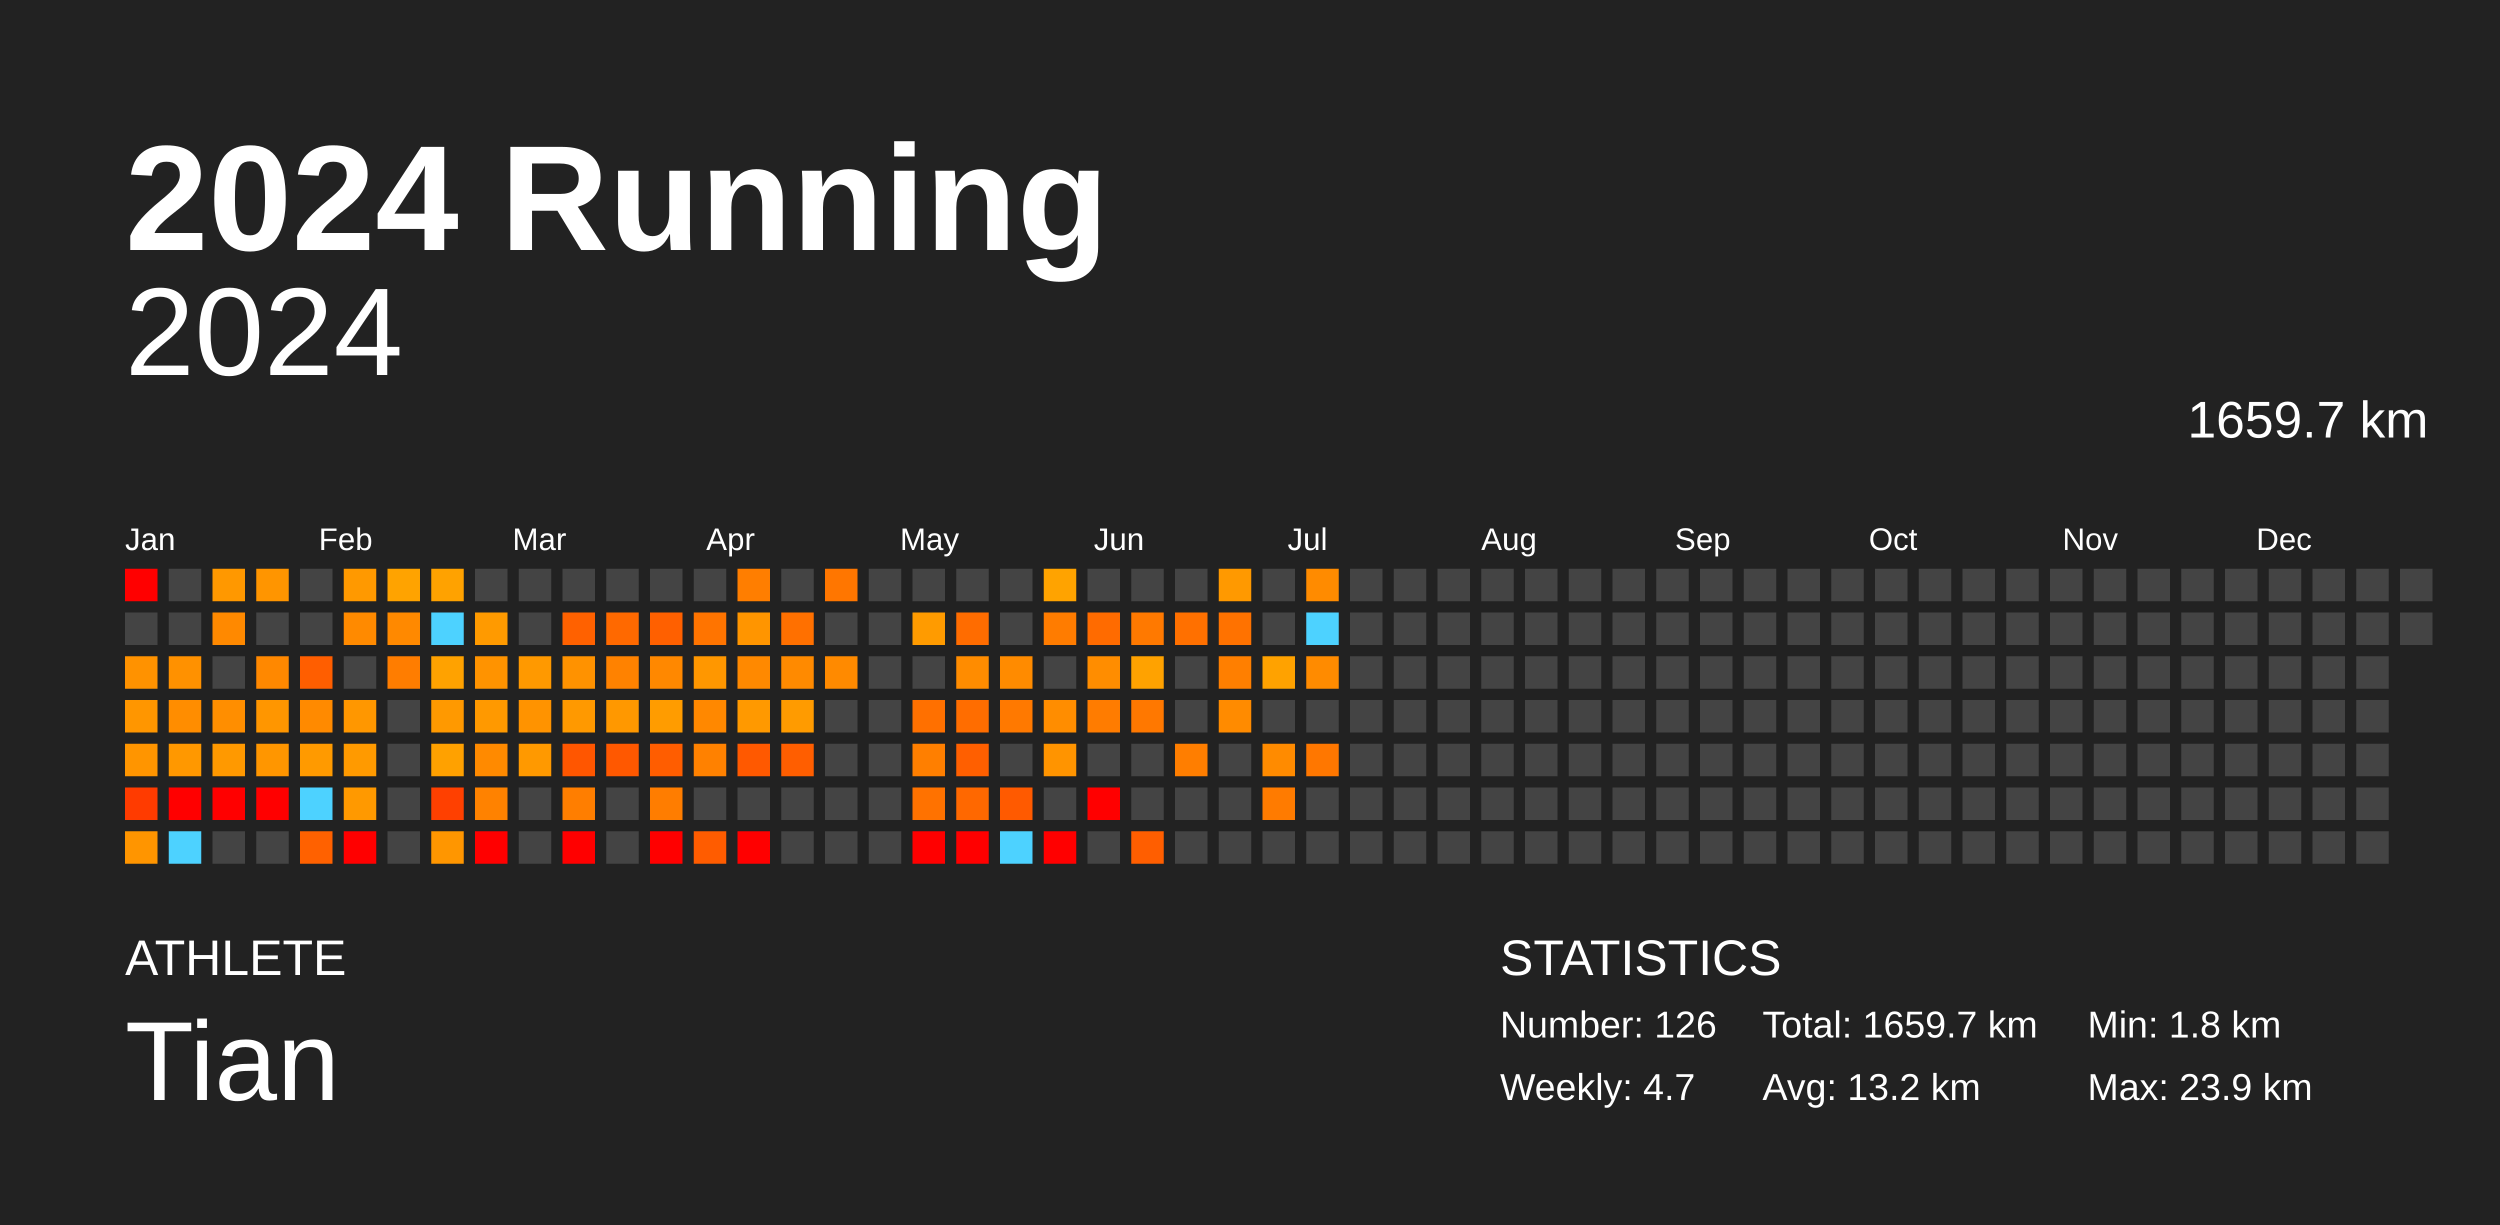
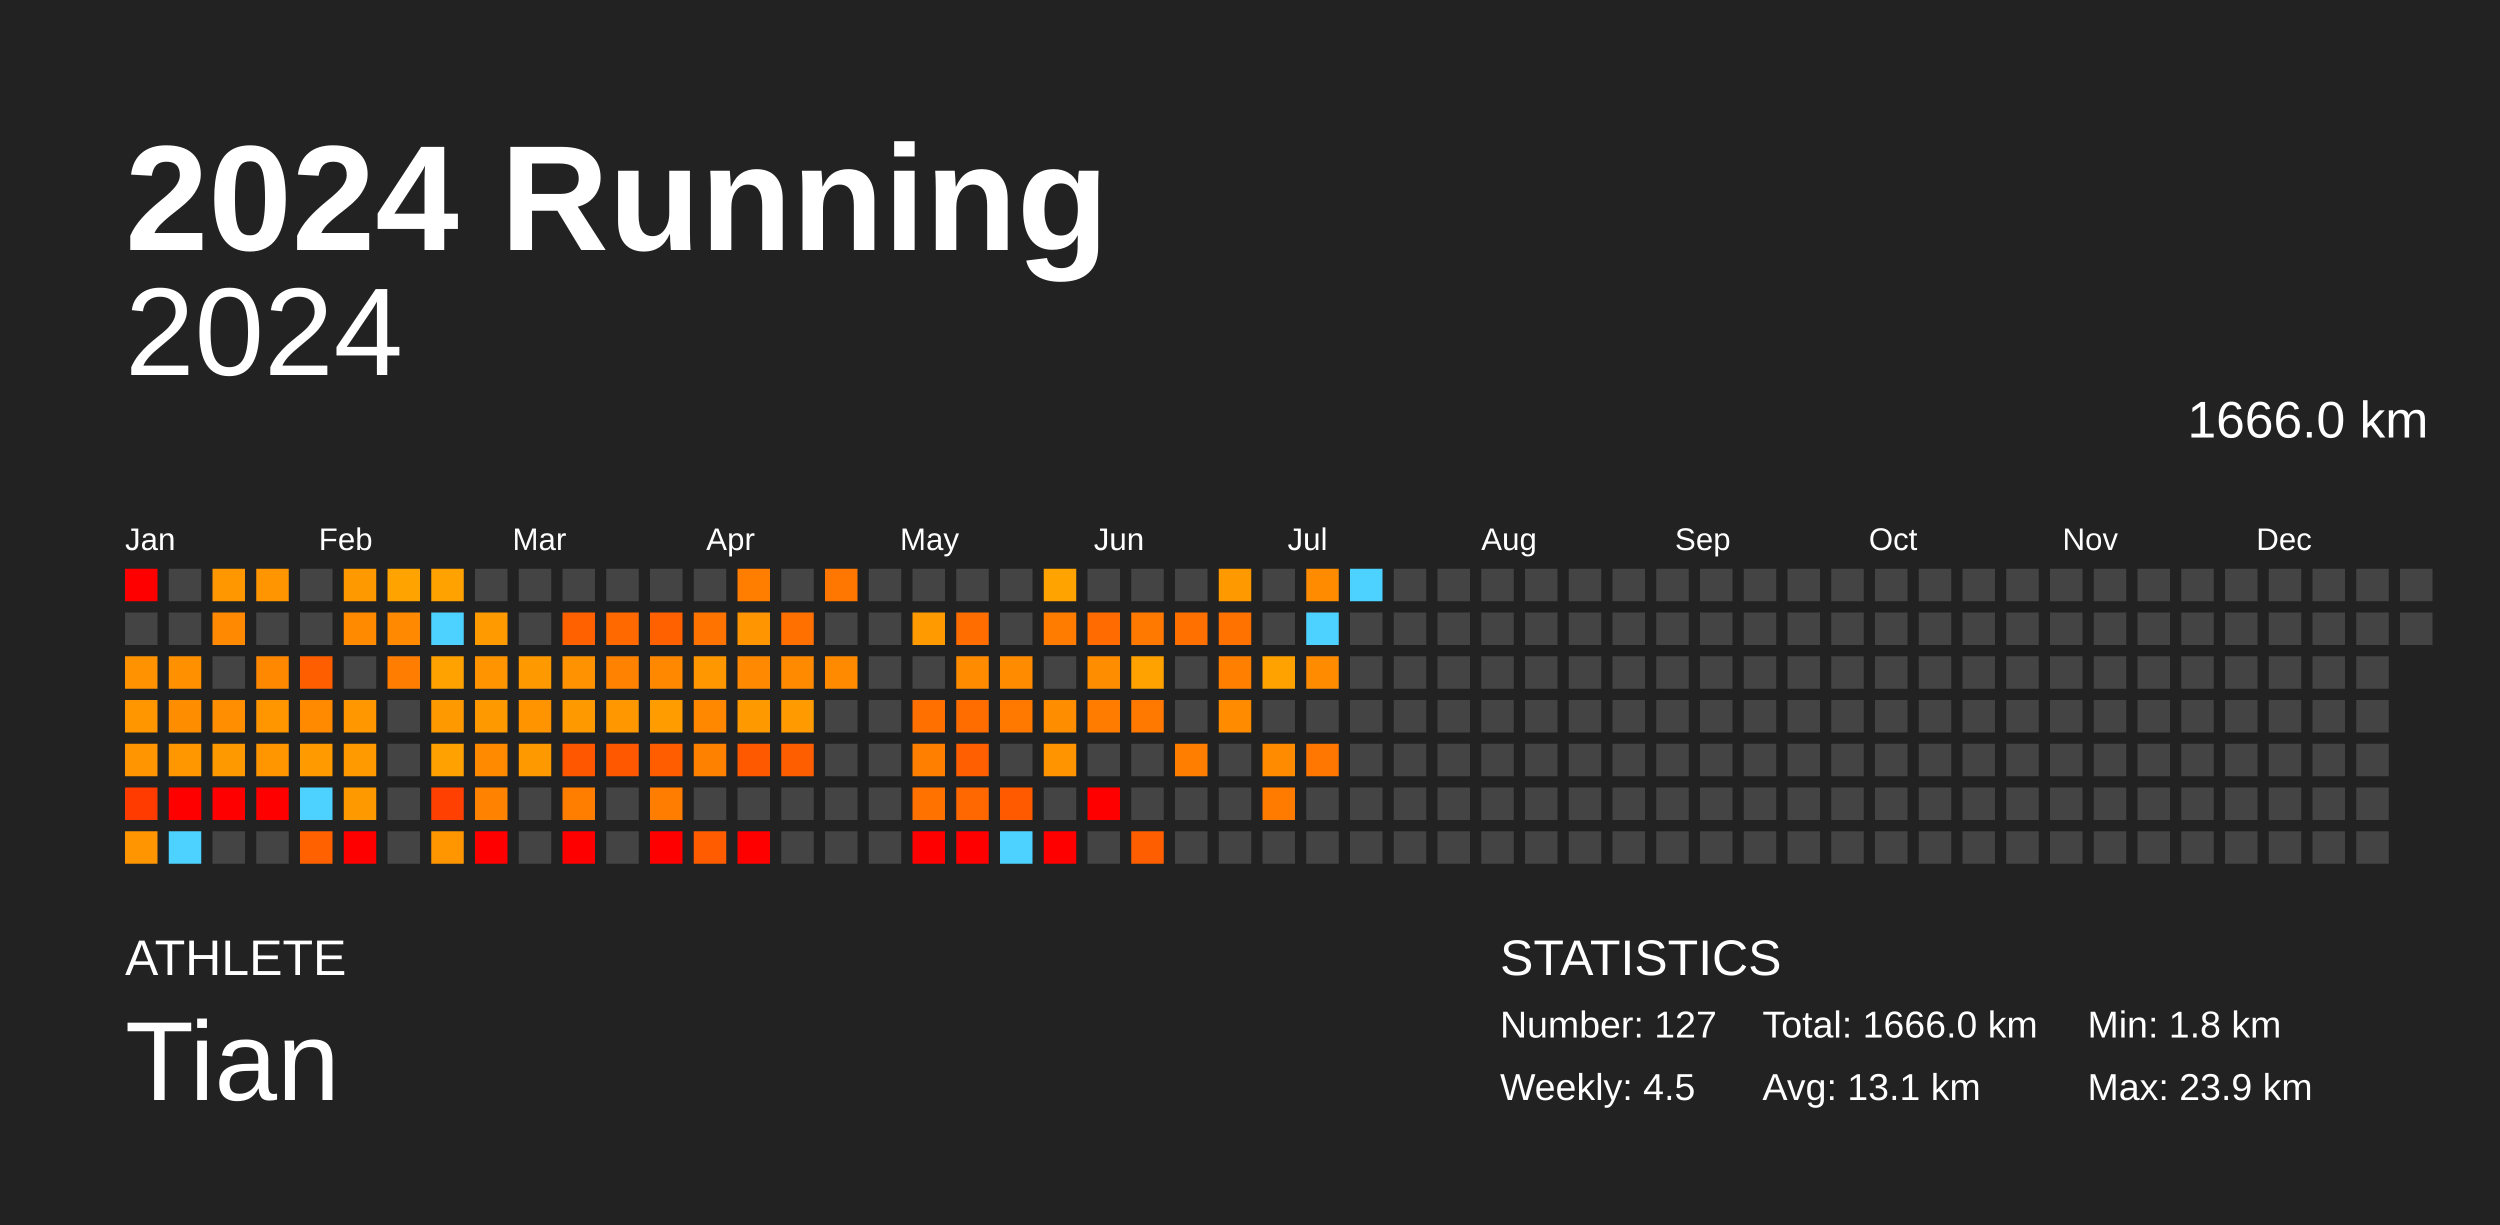
<svg xmlns="http://www.w3.org/2000/svg" baseProfile="full" height="98mm" version="1.1" viewBox="0,0,200,98" width="200mm">
  <defs />
  <rect fill="#222222" height="98" width="200" x="0" y="0" />
  <text fill="#FFFFFF" style="font-size:12px; font-family:Arial; font-weight:bold;" x="10" y="20">2024 Running</text>
  <text fill="#FFFFFF" style="font-size:4px; font-family:Arial" x="10" y="78">ATHLETE</text>
  <text fill="#FFFFFF" style="font-size:9px; font-family:Arial" x="10" y="88">Tian</text>
  <text fill="#FFFFFF" style="font-size:4px; font-family:Arial" x="120" y="78">STATISTICS</text>
-   <text fill="#FFFFFF" style="font-size:3px; font-family:Arial" x="120" y="83">Number: 126</text>
-   <text fill="#FFFFFF" style="font-size:3px; font-family:Arial" x="120" y="88">Weekly: 4.7</text>
-   <text fill="#FFFFFF" style="font-size:3px; font-family:Arial" x="141" y="83">Total: 1659.7 km</text>
-   <text fill="#FFFFFF" style="font-size:3px; font-family:Arial" x="141" y="88">Avg: 13.2 km</text>
+   <text fill="#FFFFFF" style="font-size:3px; font-family:Arial" x="120" y="83">Number: 127</text>
+   <text fill="#FFFFFF" style="font-size:3px; font-family:Arial" x="120" y="88">Weekly: 4.5</text>
+   <text fill="#FFFFFF" style="font-size:3px; font-family:Arial" x="141" y="83">Total: 1666.0 km</text>
+   <text fill="#FFFFFF" style="font-size:3px; font-family:Arial" x="141" y="88">Avg: 13.1 km</text>
  <text fill="#FFFFFF" style="font-size:3px; font-family:Arial" x="167" y="83">Min: 1.8 km</text>
  <text fill="#FFFFFF" style="font-size:3px; font-family:Arial" x="167" y="88">Max: 23.9 km</text>
  <text alignment-baseline="hanging" fill="#FFFFFF" style="font-size:10.0px; font-family:Arial;" x="10" y="30">2024</text>
-   <text alignment-baseline="hanging" fill="#FFFFFF" style="font-size:4.125px; font-family:Arial;" x="175" y="35">1659.7 km</text>
+   <text alignment-baseline="hanging" fill="#FFFFFF" style="font-size:4.125px; font-family:Arial;" x="175" y="35">1666.0 km</text>
  <text fill="#FFFFFF" style="font-size:2.5px; font-family:Arial" x="10.0" y="44">Jan</text>
  <text fill="#FFFFFF" style="font-size:2.5px; font-family:Arial" x="25.5" y="44">Feb</text>
  <text fill="#FFFFFF" style="font-size:2.5px; font-family:Arial" x="41.0" y="44">Mar</text>
  <text fill="#FFFFFF" style="font-size:2.5px; font-family:Arial" x="56.5" y="44">Apr</text>
  <text fill="#FFFFFF" style="font-size:2.5px; font-family:Arial" x="72.0" y="44">May</text>
  <text fill="#FFFFFF" style="font-size:2.5px; font-family:Arial" x="87.5" y="44">Jun</text>
  <text fill="#FFFFFF" style="font-size:2.5px; font-family:Arial" x="103.0" y="44">Jul</text>
  <text fill="#FFFFFF" style="font-size:2.5px; font-family:Arial" x="118.5" y="44">Aug</text>
  <text fill="#FFFFFF" style="font-size:2.5px; font-family:Arial" x="134.0" y="44">Sep</text>
  <text fill="#FFFFFF" style="font-size:2.5px; font-family:Arial" x="149.5" y="44">Oct</text>
  <text fill="#FFFFFF" style="font-size:2.5px; font-family:Arial" x="165.0" y="44">Nov</text>
  <text fill="#FFFFFF" style="font-size:2.5px; font-family:Arial" x="180.5" y="44">Dec</text>
  <rect fill="red" height="2.6" width="2.6" x="10.0" y="45.5" />
  <rect fill="#444444" height="2.6" width="2.6" x="10.0" y="49.0" />
  <rect fill="#ff9200" height="2.6" width="2.6" x="10.0" y="52.5" />
  <rect fill="#ff9600" height="2.6" width="2.6" x="10.0" y="56.0" />
  <rect fill="#ff9500" height="2.6" width="2.6" x="10.0" y="59.5" />
  <rect fill="#ff3b00" height="2.6" width="2.6" x="10.0" y="63.0" />
  <rect fill="#ff9500" height="2.6" width="2.6" x="10.0" y="66.5" />
  <rect fill="#444444" height="2.6" width="2.6" x="13.5" y="45.5" />
  <rect fill="#444444" height="2.6" width="2.6" x="13.5" y="49.0" />
  <rect fill="#ff9100" height="2.6" width="2.6" x="13.5" y="52.5" />
  <rect fill="#ff8d00" height="2.6" width="2.6" x="13.5" y="56.0" />
  <rect fill="#ff9800" height="2.6" width="2.6" x="13.5" y="59.5" />
  <rect fill="red" height="2.6" width="2.6" x="13.5" y="63.0" />
  <rect fill="#4dd2ff" height="2.6" width="2.6" x="13.5" y="66.5" />
  <rect fill="#ff9800" height="2.6" width="2.6" x="17.0" y="45.5" />
  <rect fill="#ff8900" height="2.6" width="2.6" x="17.0" y="49.0" />
  <rect fill="#444444" height="2.6" width="2.6" x="17.0" y="52.5" />
  <rect fill="#ff8e00" height="2.6" width="2.6" x="17.0" y="56.0" />
  <rect fill="#ff9900" height="2.6" width="2.6" x="17.0" y="59.5" />
  <rect fill="red" height="2.6" width="2.6" x="17.0" y="63.0" />
  <rect fill="#444444" height="2.6" width="2.6" x="17.0" y="66.5" />
  <rect fill="#ff9500" height="2.6" width="2.6" x="20.5" y="45.5" />
  <rect fill="#444444" height="2.6" width="2.6" x="20.5" y="49.0" />
  <rect fill="#ff8800" height="2.6" width="2.6" x="20.5" y="52.5" />
  <rect fill="#ff9600" height="2.6" width="2.6" x="20.5" y="56.0" />
  <rect fill="#ff9600" height="2.6" width="2.6" x="20.5" y="59.5" />
  <rect fill="red" height="2.6" width="2.6" x="20.5" y="63.0" />
  <rect fill="#444444" height="2.6" width="2.6" x="20.5" y="66.5" />
  <rect fill="#444444" height="2.6" width="2.6" x="24.0" y="45.5" />
  <rect fill="#444444" height="2.6" width="2.6" x="24.0" y="49.0" />
  <rect fill="#ff5e00" height="2.6" width="2.6" x="24.0" y="52.5" />
  <rect fill="#ff8a00" height="2.6" width="2.6" x="24.0" y="56.0" />
  <rect fill="#ff9a00" height="2.6" width="2.6" x="24.0" y="59.5" />
  <rect fill="#4dd2ff" height="2.6" width="2.6" x="24.0" y="63.0" />
  <rect fill="#ff6100" height="2.6" width="2.6" x="24.0" y="66.5" />
  <rect fill="#ff9900" height="2.6" width="2.6" x="27.5" y="45.5" />
  <rect fill="#ff8a00" height="2.6" width="2.6" x="27.5" y="49.0" />
  <rect fill="#444444" height="2.6" width="2.6" x="27.5" y="52.5" />
  <rect fill="#ff9700" height="2.6" width="2.6" x="27.5" y="56.0" />
  <rect fill="#ff9a00" height="2.6" width="2.6" x="27.5" y="59.5" />
  <rect fill="#ff9900" height="2.6" width="2.6" x="27.5" y="63.0" />
  <rect fill="red" height="2.6" width="2.6" x="27.5" y="66.5" />
  <rect fill="#ffa300" height="2.6" width="2.6" x="31.0" y="45.5" />
  <rect fill="#ff8900" height="2.6" width="2.6" x="31.0" y="49.0" />
  <rect fill="#ff7d00" height="2.6" width="2.6" x="31.0" y="52.5" />
  <rect fill="#444444" height="2.6" width="2.6" x="31.0" y="56.0" />
  <rect fill="#444444" height="2.6" width="2.6" x="31.0" y="59.5" />
  <rect fill="#444444" height="2.6" width="2.6" x="31.0" y="63.0" />
  <rect fill="#444444" height="2.6" width="2.6" x="31.0" y="66.5" />
  <rect fill="#ffa200" height="2.6" width="2.6" x="34.5" y="45.5" />
  <rect fill="#4dd2ff" height="2.6" width="2.6" x="34.5" y="49.0" />
  <rect fill="#ffa200" height="2.6" width="2.6" x="34.5" y="52.5" />
  <rect fill="#ff9900" height="2.6" width="2.6" x="34.5" y="56.0" />
  <rect fill="#ffa100" height="2.6" width="2.6" x="34.5" y="59.5" />
  <rect fill="#ff4000" height="2.6" width="2.6" x="34.5" y="63.0" />
  <rect fill="#ff9600" height="2.6" width="2.6" x="34.5" y="66.5" />
  <rect fill="#444444" height="2.6" width="2.6" x="38.0" y="45.5" />
  <rect fill="#ff9a00" height="2.6" width="2.6" x="38.0" y="49.0" />
  <rect fill="#ff9300" height="2.6" width="2.6" x="38.0" y="52.5" />
  <rect fill="#ff9900" height="2.6" width="2.6" x="38.0" y="56.0" />
  <rect fill="#ff8a00" height="2.6" width="2.6" x="38.0" y="59.5" />
  <rect fill="#ff8200" height="2.6" width="2.6" x="38.0" y="63.0" />
  <rect fill="red" height="2.6" width="2.6" x="38.0" y="66.5" />
  <rect fill="#444444" height="2.6" width="2.6" x="41.5" y="45.5" />
  <rect fill="#444444" height="2.6" width="2.6" x="41.5" y="49.0" />
  <rect fill="#ff9900" height="2.6" width="2.6" x="41.5" y="52.5" />
  <rect fill="#ff9300" height="2.6" width="2.6" x="41.5" y="56.0" />
  <rect fill="#ff9900" height="2.6" width="2.6" x="41.5" y="59.5" />
  <rect fill="#444444" height="2.6" width="2.6" x="41.5" y="63.0" />
  <rect fill="#444444" height="2.6" width="2.6" x="41.5" y="66.5" />
  <rect fill="#444444" height="2.6" width="2.6" x="45.0" y="45.5" />
  <rect fill="#ff6100" height="2.6" width="2.6" x="45.0" y="49.0" />
  <rect fill="#ff9200" height="2.6" width="2.6" x="45.0" y="52.5" />
  <rect fill="#ff9900" height="2.6" width="2.6" x="45.0" y="56.0" />
  <rect fill="#ff5600" height="2.6" width="2.6" x="45.0" y="59.5" />
  <rect fill="#ff7e00" height="2.6" width="2.6" x="45.0" y="63.0" />
  <rect fill="red" height="2.6" width="2.6" x="45.0" y="66.5" />
  <rect fill="#444444" height="2.6" width="2.6" x="48.5" y="45.5" />
  <rect fill="#ff6900" height="2.6" width="2.6" x="48.5" y="49.0" />
  <rect fill="#ff8200" height="2.6" width="2.6" x="48.5" y="52.5" />
  <rect fill="#ff9800" height="2.6" width="2.6" x="48.5" y="56.0" />
  <rect fill="#ff5800" height="2.6" width="2.6" x="48.5" y="59.5" />
  <rect fill="#444444" height="2.6" width="2.6" x="48.5" y="63.0" />
  <rect fill="#444444" height="2.6" width="2.6" x="48.5" y="66.5" />
  <rect fill="#444444" height="2.6" width="2.6" x="52.0" y="45.5" />
  <rect fill="#ff6000" height="2.6" width="2.6" x="52.0" y="49.0" />
  <rect fill="#ff8800" height="2.6" width="2.6" x="52.0" y="52.5" />
  <rect fill="#ff9c00" height="2.6" width="2.6" x="52.0" y="56.0" />
  <rect fill="#ff5d00" height="2.6" width="2.6" x="52.0" y="59.5" />
  <rect fill="#ff7d00" height="2.6" width="2.6" x="52.0" y="63.0" />
  <rect fill="red" height="2.6" width="2.6" x="52.0" y="66.5" />
  <rect fill="#444444" height="2.6" width="2.6" x="55.5" y="45.5" />
  <rect fill="#ff7400" height="2.6" width="2.6" x="55.5" y="49.0" />
  <rect fill="#ff9700" height="2.6" width="2.6" x="55.5" y="52.5" />
  <rect fill="#ff8800" height="2.6" width="2.6" x="55.5" y="56.0" />
  <rect fill="#ff8100" height="2.6" width="2.6" x="55.5" y="59.5" />
  <rect fill="#444444" height="2.6" width="2.6" x="55.5" y="63.0" />
  <rect fill="#ff5c00" height="2.6" width="2.6" x="55.5" y="66.5" />
  <rect fill="#ff7e00" height="2.6" width="2.6" x="59.0" y="45.5" />
  <rect fill="#ff9500" height="2.6" width="2.6" x="59.0" y="49.0" />
  <rect fill="#ff8900" height="2.6" width="2.6" x="59.0" y="52.5" />
  <rect fill="#ff9900" height="2.6" width="2.6" x="59.0" y="56.0" />
  <rect fill="#ff5900" height="2.6" width="2.6" x="59.0" y="59.5" />
  <rect fill="#444444" height="2.6" width="2.6" x="59.0" y="63.0" />
  <rect fill="red" height="2.6" width="2.6" x="59.0" y="66.5" />
  <rect fill="#444444" height="2.6" width="2.6" x="62.5" y="45.5" />
  <rect fill="#ff7000" height="2.6" width="2.6" x="62.5" y="49.0" />
  <rect fill="#ff8a00" height="2.6" width="2.6" x="62.5" y="52.5" />
  <rect fill="#ff9b00" height="2.6" width="2.6" x="62.5" y="56.0" />
  <rect fill="#ff5e00" height="2.6" width="2.6" x="62.5" y="59.5" />
  <rect fill="#444444" height="2.6" width="2.6" x="62.5" y="63.0" />
  <rect fill="#444444" height="2.6" width="2.6" x="62.5" y="66.5" />
  <rect fill="#ff7600" height="2.6" width="2.6" x="66.0" y="45.5" />
  <rect fill="#444444" height="2.6" width="2.6" x="66.0" y="49.0" />
  <rect fill="#ff8a00" height="2.6" width="2.6" x="66.0" y="52.5" />
  <rect fill="#444444" height="2.6" width="2.6" x="66.0" y="56.0" />
  <rect fill="#444444" height="2.6" width="2.6" x="66.0" y="59.5" />
  <rect fill="#444444" height="2.6" width="2.6" x="66.0" y="63.0" />
  <rect fill="#444444" height="2.6" width="2.6" x="66.0" y="66.5" />
  <rect fill="#444444" height="2.6" width="2.6" x="69.5" y="45.5" />
  <rect fill="#444444" height="2.6" width="2.6" x="69.5" y="49.0" />
  <rect fill="#444444" height="2.6" width="2.6" x="69.5" y="52.5" />
  <rect fill="#444444" height="2.6" width="2.6" x="69.5" y="56.0" />
  <rect fill="#444444" height="2.6" width="2.6" x="69.5" y="59.5" />
  <rect fill="#444444" height="2.6" width="2.6" x="69.5" y="63.0" />
  <rect fill="#444444" height="2.6" width="2.6" x="69.5" y="66.5" />
  <rect fill="#444444" height="2.6" width="2.6" x="73.0" y="45.5" />
  <rect fill="#ff9b00" height="2.6" width="2.6" x="73.0" y="49.0" />
  <rect fill="#444444" height="2.6" width="2.6" x="73.0" y="52.5" />
  <rect fill="#ff7000" height="2.6" width="2.6" x="73.0" y="56.0" />
  <rect fill="#ff7f00" height="2.6" width="2.6" x="73.0" y="59.5" />
  <rect fill="#ff7200" height="2.6" width="2.6" x="73.0" y="63.0" />
  <rect fill="red" height="2.6" width="2.6" x="73.0" y="66.5" />
  <rect fill="#444444" height="2.6" width="2.6" x="76.5" y="45.5" />
  <rect fill="#ff6c00" height="2.6" width="2.6" x="76.5" y="49.0" />
  <rect fill="#ff8c00" height="2.6" width="2.6" x="76.5" y="52.5" />
  <rect fill="#ff6d00" height="2.6" width="2.6" x="76.5" y="56.0" />
  <rect fill="#ff5f00" height="2.6" width="2.6" x="76.5" y="59.5" />
  <rect fill="#ff6800" height="2.6" width="2.6" x="76.5" y="63.0" />
  <rect fill="red" height="2.6" width="2.6" x="76.5" y="66.5" />
  <rect fill="#444444" height="2.6" width="2.6" x="80.0" y="45.5" />
  <rect fill="#444444" height="2.6" width="2.6" x="80.0" y="49.0" />
  <rect fill="#ff8b00" height="2.6" width="2.6" x="80.0" y="52.5" />
  <rect fill="#ff7900" height="2.6" width="2.6" x="80.0" y="56.0" />
  <rect fill="#444444" height="2.6" width="2.6" x="80.0" y="59.5" />
  <rect fill="#ff5a00" height="2.6" width="2.6" x="80.0" y="63.0" />
  <rect fill="#4dd2ff" height="2.6" width="2.6" x="80.0" y="66.5" />
  <rect fill="#ffa300" height="2.6" width="2.6" x="83.5" y="45.5" />
  <rect fill="#ff7c00" height="2.6" width="2.6" x="83.5" y="49.0" />
  <rect fill="#444444" height="2.6" width="2.6" x="83.5" y="52.5" />
  <rect fill="#ff8d00" height="2.6" width="2.6" x="83.5" y="56.0" />
  <rect fill="#ff9400" height="2.6" width="2.6" x="83.5" y="59.5" />
  <rect fill="#444444" height="2.6" width="2.6" x="83.5" y="63.0" />
  <rect fill="red" height="2.6" width="2.6" x="83.5" y="66.5" />
  <rect fill="#444444" height="2.6" width="2.6" x="87.0" y="45.5" />
  <rect fill="#ff6b00" height="2.6" width="2.6" x="87.0" y="49.0" />
  <rect fill="#ff8d00" height="2.6" width="2.6" x="87.0" y="52.5" />
  <rect fill="#ff7c00" height="2.6" width="2.6" x="87.0" y="56.0" />
  <rect fill="#444444" height="2.6" width="2.6" x="87.0" y="59.5" />
  <rect fill="red" height="2.6" width="2.6" x="87.0" y="63.0" />
  <rect fill="#444444" height="2.6" width="2.6" x="87.0" y="66.5" />
  <rect fill="#444444" height="2.6" width="2.6" x="90.5" y="45.5" />
  <rect fill="#ff7900" height="2.6" width="2.6" x="90.5" y="49.0" />
  <rect fill="#ffa200" height="2.6" width="2.6" x="90.5" y="52.5" />
  <rect fill="#ff7800" height="2.6" width="2.6" x="90.5" y="56.0" />
  <rect fill="#444444" height="2.6" width="2.6" x="90.5" y="59.5" />
  <rect fill="#444444" height="2.6" width="2.6" x="90.5" y="63.0" />
  <rect fill="#ff5e00" height="2.6" width="2.6" x="90.5" y="66.5" />
  <rect fill="#444444" height="2.6" width="2.6" x="94.0" y="45.5" />
  <rect fill="#ff7000" height="2.6" width="2.6" x="94.0" y="49.0" />
  <rect fill="#444444" height="2.6" width="2.6" x="94.0" y="52.5" />
  <rect fill="#444444" height="2.6" width="2.6" x="94.0" y="56.0" />
  <rect fill="#ff7e00" height="2.6" width="2.6" x="94.0" y="59.5" />
  <rect fill="#444444" height="2.6" width="2.6" x="94.0" y="63.0" />
  <rect fill="#444444" height="2.6" width="2.6" x="94.0" y="66.5" />
  <rect fill="#ff9900" height="2.6" width="2.6" x="97.5" y="45.5" />
  <rect fill="#ff7200" height="2.6" width="2.6" x="97.5" y="49.0" />
  <rect fill="#ff7f00" height="2.6" width="2.6" x="97.5" y="52.5" />
  <rect fill="#ff8b00" height="2.6" width="2.6" x="97.5" y="56.0" />
  <rect fill="#444444" height="2.6" width="2.6" x="97.5" y="59.5" />
  <rect fill="#444444" height="2.6" width="2.6" x="97.5" y="63.0" />
  <rect fill="#444444" height="2.6" width="2.6" x="97.5" y="66.5" />
  <rect fill="#444444" height="2.6" width="2.6" x="101.0" y="45.5" />
  <rect fill="#444444" height="2.6" width="2.6" x="101.0" y="49.0" />
  <rect fill="#ffa200" height="2.6" width="2.6" x="101.0" y="52.5" />
  <rect fill="#444444" height="2.6" width="2.6" x="101.0" y="56.0" />
  <rect fill="#ff8b00" height="2.6" width="2.6" x="101.0" y="59.5" />
  <rect fill="#ff7b00" height="2.6" width="2.6" x="101.0" y="63.0" />
  <rect fill="#444444" height="2.6" width="2.6" x="101.0" y="66.5" />
  <rect fill="#ff8b00" height="2.6" width="2.6" x="104.5" y="45.5" />
  <rect fill="#4dd2ff" height="2.6" width="2.6" x="104.5" y="49.0" />
  <rect fill="#ff8b00" height="2.6" width="2.6" x="104.5" y="52.5" />
  <rect fill="#444444" height="2.6" width="2.6" x="104.5" y="56.0" />
  <rect fill="#ff7700" height="2.6" width="2.6" x="104.5" y="59.5" />
  <rect fill="#444444" height="2.6" width="2.6" x="104.5" y="63.0" />
  <rect fill="#444444" height="2.6" width="2.6" x="104.5" y="66.5" />
-   <rect fill="#444444" height="2.6" width="2.6" x="108.0" y="45.5" />
+   <rect fill="#4dd2ff" height="2.6" width="2.6" x="108.0" y="45.5" />
  <rect fill="#444444" height="2.6" width="2.6" x="108.0" y="49.0" />
  <rect fill="#444444" height="2.6" width="2.6" x="108.0" y="52.5" />
  <rect fill="#444444" height="2.6" width="2.6" x="108.0" y="56.0" />
  <rect fill="#444444" height="2.6" width="2.6" x="108.0" y="59.5" />
  <rect fill="#444444" height="2.6" width="2.6" x="108.0" y="63.0" />
  <rect fill="#444444" height="2.6" width="2.6" x="108.0" y="66.5" />
  <rect fill="#444444" height="2.6" width="2.6" x="111.5" y="45.5" />
  <rect fill="#444444" height="2.6" width="2.6" x="111.5" y="49.0" />
  <rect fill="#444444" height="2.6" width="2.6" x="111.5" y="52.5" />
  <rect fill="#444444" height="2.6" width="2.6" x="111.5" y="56.0" />
  <rect fill="#444444" height="2.6" width="2.6" x="111.5" y="59.5" />
  <rect fill="#444444" height="2.6" width="2.6" x="111.5" y="63.0" />
  <rect fill="#444444" height="2.6" width="2.6" x="111.5" y="66.5" />
  <rect fill="#444444" height="2.6" width="2.6" x="115.0" y="45.5" />
  <rect fill="#444444" height="2.6" width="2.6" x="115.0" y="49.0" />
  <rect fill="#444444" height="2.6" width="2.6" x="115.0" y="52.5" />
  <rect fill="#444444" height="2.6" width="2.6" x="115.0" y="56.0" />
  <rect fill="#444444" height="2.6" width="2.6" x="115.0" y="59.5" />
  <rect fill="#444444" height="2.6" width="2.6" x="115.0" y="63.0" />
  <rect fill="#444444" height="2.6" width="2.6" x="115.0" y="66.5" />
  <rect fill="#444444" height="2.6" width="2.6" x="118.5" y="45.5" />
  <rect fill="#444444" height="2.6" width="2.6" x="118.5" y="49.0" />
  <rect fill="#444444" height="2.6" width="2.6" x="118.5" y="52.5" />
  <rect fill="#444444" height="2.6" width="2.6" x="118.5" y="56.0" />
  <rect fill="#444444" height="2.6" width="2.6" x="118.5" y="59.5" />
  <rect fill="#444444" height="2.6" width="2.6" x="118.5" y="63.0" />
  <rect fill="#444444" height="2.6" width="2.6" x="118.5" y="66.5" />
  <rect fill="#444444" height="2.6" width="2.6" x="122.0" y="45.5" />
  <rect fill="#444444" height="2.6" width="2.6" x="122.0" y="49.0" />
  <rect fill="#444444" height="2.6" width="2.6" x="122.0" y="52.5" />
  <rect fill="#444444" height="2.6" width="2.6" x="122.0" y="56.0" />
  <rect fill="#444444" height="2.6" width="2.6" x="122.0" y="59.5" />
  <rect fill="#444444" height="2.6" width="2.6" x="122.0" y="63.0" />
  <rect fill="#444444" height="2.6" width="2.6" x="122.0" y="66.5" />
  <rect fill="#444444" height="2.6" width="2.6" x="125.5" y="45.5" />
  <rect fill="#444444" height="2.6" width="2.6" x="125.5" y="49.0" />
  <rect fill="#444444" height="2.6" width="2.6" x="125.5" y="52.5" />
  <rect fill="#444444" height="2.6" width="2.6" x="125.5" y="56.0" />
  <rect fill="#444444" height="2.6" width="2.6" x="125.5" y="59.5" />
  <rect fill="#444444" height="2.6" width="2.6" x="125.5" y="63.0" />
  <rect fill="#444444" height="2.6" width="2.6" x="125.5" y="66.5" />
  <rect fill="#444444" height="2.6" width="2.6" x="129.0" y="45.5" />
  <rect fill="#444444" height="2.6" width="2.6" x="129.0" y="49.0" />
  <rect fill="#444444" height="2.6" width="2.6" x="129.0" y="52.5" />
  <rect fill="#444444" height="2.6" width="2.6" x="129.0" y="56.0" />
  <rect fill="#444444" height="2.6" width="2.6" x="129.0" y="59.5" />
  <rect fill="#444444" height="2.6" width="2.6" x="129.0" y="63.0" />
  <rect fill="#444444" height="2.6" width="2.6" x="129.0" y="66.5" />
  <rect fill="#444444" height="2.6" width="2.6" x="132.5" y="45.5" />
  <rect fill="#444444" height="2.6" width="2.6" x="132.5" y="49.0" />
  <rect fill="#444444" height="2.6" width="2.6" x="132.5" y="52.5" />
  <rect fill="#444444" height="2.6" width="2.6" x="132.5" y="56.0" />
  <rect fill="#444444" height="2.6" width="2.6" x="132.5" y="59.5" />
  <rect fill="#444444" height="2.6" width="2.6" x="132.5" y="63.0" />
  <rect fill="#444444" height="2.6" width="2.6" x="132.5" y="66.5" />
  <rect fill="#444444" height="2.6" width="2.6" x="136.0" y="45.5" />
  <rect fill="#444444" height="2.6" width="2.6" x="136.0" y="49.0" />
  <rect fill="#444444" height="2.6" width="2.6" x="136.0" y="52.5" />
  <rect fill="#444444" height="2.6" width="2.6" x="136.0" y="56.0" />
  <rect fill="#444444" height="2.6" width="2.6" x="136.0" y="59.5" />
  <rect fill="#444444" height="2.6" width="2.6" x="136.0" y="63.0" />
  <rect fill="#444444" height="2.6" width="2.6" x="136.0" y="66.5" />
  <rect fill="#444444" height="2.6" width="2.6" x="139.5" y="45.5" />
  <rect fill="#444444" height="2.6" width="2.6" x="139.5" y="49.0" />
  <rect fill="#444444" height="2.6" width="2.6" x="139.5" y="52.5" />
  <rect fill="#444444" height="2.6" width="2.6" x="139.5" y="56.0" />
  <rect fill="#444444" height="2.6" width="2.6" x="139.5" y="59.5" />
  <rect fill="#444444" height="2.6" width="2.6" x="139.5" y="63.0" />
  <rect fill="#444444" height="2.6" width="2.6" x="139.5" y="66.5" />
  <rect fill="#444444" height="2.6" width="2.6" x="143.0" y="45.5" />
  <rect fill="#444444" height="2.6" width="2.6" x="143.0" y="49.0" />
  <rect fill="#444444" height="2.6" width="2.6" x="143.0" y="52.5" />
  <rect fill="#444444" height="2.6" width="2.6" x="143.0" y="56.0" />
  <rect fill="#444444" height="2.6" width="2.6" x="143.0" y="59.5" />
  <rect fill="#444444" height="2.6" width="2.6" x="143.0" y="63.0" />
  <rect fill="#444444" height="2.6" width="2.6" x="143.0" y="66.5" />
  <rect fill="#444444" height="2.6" width="2.6" x="146.5" y="45.5" />
  <rect fill="#444444" height="2.6" width="2.6" x="146.5" y="49.0" />
  <rect fill="#444444" height="2.6" width="2.6" x="146.5" y="52.5" />
  <rect fill="#444444" height="2.6" width="2.6" x="146.5" y="56.0" />
  <rect fill="#444444" height="2.6" width="2.6" x="146.5" y="59.5" />
  <rect fill="#444444" height="2.6" width="2.6" x="146.5" y="63.0" />
  <rect fill="#444444" height="2.6" width="2.6" x="146.5" y="66.5" />
  <rect fill="#444444" height="2.6" width="2.6" x="150.0" y="45.5" />
  <rect fill="#444444" height="2.6" width="2.6" x="150.0" y="49.0" />
  <rect fill="#444444" height="2.6" width="2.6" x="150.0" y="52.5" />
  <rect fill="#444444" height="2.6" width="2.6" x="150.0" y="56.0" />
  <rect fill="#444444" height="2.6" width="2.6" x="150.0" y="59.5" />
  <rect fill="#444444" height="2.6" width="2.6" x="150.0" y="63.0" />
  <rect fill="#444444" height="2.6" width="2.6" x="150.0" y="66.5" />
  <rect fill="#444444" height="2.6" width="2.6" x="153.5" y="45.5" />
  <rect fill="#444444" height="2.6" width="2.6" x="153.5" y="49.0" />
  <rect fill="#444444" height="2.6" width="2.6" x="153.5" y="52.5" />
  <rect fill="#444444" height="2.6" width="2.6" x="153.5" y="56.0" />
  <rect fill="#444444" height="2.6" width="2.6" x="153.5" y="59.5" />
  <rect fill="#444444" height="2.6" width="2.6" x="153.5" y="63.0" />
  <rect fill="#444444" height="2.6" width="2.6" x="153.5" y="66.5" />
  <rect fill="#444444" height="2.6" width="2.6" x="157.0" y="45.5" />
  <rect fill="#444444" height="2.6" width="2.6" x="157.0" y="49.0" />
  <rect fill="#444444" height="2.6" width="2.6" x="157.0" y="52.5" />
  <rect fill="#444444" height="2.6" width="2.6" x="157.0" y="56.0" />
  <rect fill="#444444" height="2.6" width="2.6" x="157.0" y="59.5" />
  <rect fill="#444444" height="2.6" width="2.6" x="157.0" y="63.0" />
  <rect fill="#444444" height="2.6" width="2.6" x="157.0" y="66.5" />
  <rect fill="#444444" height="2.6" width="2.6" x="160.5" y="45.5" />
  <rect fill="#444444" height="2.6" width="2.6" x="160.5" y="49.0" />
  <rect fill="#444444" height="2.6" width="2.6" x="160.5" y="52.5" />
  <rect fill="#444444" height="2.6" width="2.6" x="160.5" y="56.0" />
  <rect fill="#444444" height="2.6" width="2.6" x="160.5" y="59.5" />
  <rect fill="#444444" height="2.6" width="2.6" x="160.5" y="63.0" />
  <rect fill="#444444" height="2.6" width="2.6" x="160.5" y="66.5" />
  <rect fill="#444444" height="2.6" width="2.6" x="164.0" y="45.5" />
  <rect fill="#444444" height="2.6" width="2.6" x="164.0" y="49.0" />
  <rect fill="#444444" height="2.6" width="2.6" x="164.0" y="52.5" />
  <rect fill="#444444" height="2.6" width="2.6" x="164.0" y="56.0" />
  <rect fill="#444444" height="2.6" width="2.6" x="164.0" y="59.5" />
  <rect fill="#444444" height="2.6" width="2.6" x="164.0" y="63.0" />
  <rect fill="#444444" height="2.6" width="2.6" x="164.0" y="66.5" />
  <rect fill="#444444" height="2.6" width="2.6" x="167.5" y="45.5" />
  <rect fill="#444444" height="2.6" width="2.6" x="167.5" y="49.0" />
  <rect fill="#444444" height="2.6" width="2.6" x="167.5" y="52.5" />
  <rect fill="#444444" height="2.6" width="2.6" x="167.5" y="56.0" />
  <rect fill="#444444" height="2.6" width="2.6" x="167.5" y="59.5" />
  <rect fill="#444444" height="2.6" width="2.6" x="167.5" y="63.0" />
  <rect fill="#444444" height="2.6" width="2.6" x="167.5" y="66.5" />
  <rect fill="#444444" height="2.6" width="2.6" x="171.0" y="45.5" />
  <rect fill="#444444" height="2.6" width="2.6" x="171.0" y="49.0" />
  <rect fill="#444444" height="2.6" width="2.6" x="171.0" y="52.5" />
  <rect fill="#444444" height="2.6" width="2.6" x="171.0" y="56.0" />
  <rect fill="#444444" height="2.6" width="2.6" x="171.0" y="59.5" />
  <rect fill="#444444" height="2.6" width="2.6" x="171.0" y="63.0" />
  <rect fill="#444444" height="2.6" width="2.6" x="171.0" y="66.5" />
  <rect fill="#444444" height="2.6" width="2.6" x="174.5" y="45.5" />
  <rect fill="#444444" height="2.6" width="2.6" x="174.5" y="49.0" />
  <rect fill="#444444" height="2.6" width="2.6" x="174.5" y="52.5" />
  <rect fill="#444444" height="2.6" width="2.6" x="174.5" y="56.0" />
  <rect fill="#444444" height="2.6" width="2.6" x="174.5" y="59.5" />
  <rect fill="#444444" height="2.6" width="2.6" x="174.5" y="63.0" />
  <rect fill="#444444" height="2.6" width="2.6" x="174.5" y="66.5" />
  <rect fill="#444444" height="2.6" width="2.6" x="178.0" y="45.5" />
  <rect fill="#444444" height="2.6" width="2.6" x="178.0" y="49.0" />
  <rect fill="#444444" height="2.6" width="2.6" x="178.0" y="52.5" />
  <rect fill="#444444" height="2.6" width="2.6" x="178.0" y="56.0" />
  <rect fill="#444444" height="2.6" width="2.6" x="178.0" y="59.5" />
  <rect fill="#444444" height="2.6" width="2.6" x="178.0" y="63.0" />
  <rect fill="#444444" height="2.6" width="2.6" x="178.0" y="66.5" />
  <rect fill="#444444" height="2.6" width="2.6" x="181.5" y="45.5" />
  <rect fill="#444444" height="2.6" width="2.6" x="181.5" y="49.0" />
  <rect fill="#444444" height="2.6" width="2.6" x="181.5" y="52.5" />
  <rect fill="#444444" height="2.6" width="2.6" x="181.5" y="56.0" />
  <rect fill="#444444" height="2.6" width="2.6" x="181.5" y="59.5" />
  <rect fill="#444444" height="2.6" width="2.6" x="181.5" y="63.0" />
  <rect fill="#444444" height="2.6" width="2.6" x="181.5" y="66.5" />
  <rect fill="#444444" height="2.6" width="2.6" x="185.0" y="45.5" />
  <rect fill="#444444" height="2.6" width="2.6" x="185.0" y="49.0" />
  <rect fill="#444444" height="2.6" width="2.6" x="185.0" y="52.5" />
  <rect fill="#444444" height="2.6" width="2.6" x="185.0" y="56.0" />
  <rect fill="#444444" height="2.6" width="2.6" x="185.0" y="59.5" />
  <rect fill="#444444" height="2.6" width="2.6" x="185.0" y="63.0" />
  <rect fill="#444444" height="2.6" width="2.6" x="185.0" y="66.5" />
  <rect fill="#444444" height="2.6" width="2.6" x="188.5" y="45.5" />
  <rect fill="#444444" height="2.6" width="2.6" x="188.5" y="49.0" />
  <rect fill="#444444" height="2.6" width="2.6" x="188.5" y="52.5" />
  <rect fill="#444444" height="2.6" width="2.6" x="188.5" y="56.0" />
  <rect fill="#444444" height="2.6" width="2.6" x="188.5" y="59.5" />
  <rect fill="#444444" height="2.6" width="2.6" x="188.5" y="63.0" />
  <rect fill="#444444" height="2.6" width="2.6" x="188.5" y="66.5" />
  <rect fill="#444444" height="2.6" width="2.6" x="192.0" y="45.5" />
  <rect fill="#444444" height="2.6" width="2.6" x="192.0" y="49.0" />
</svg>
